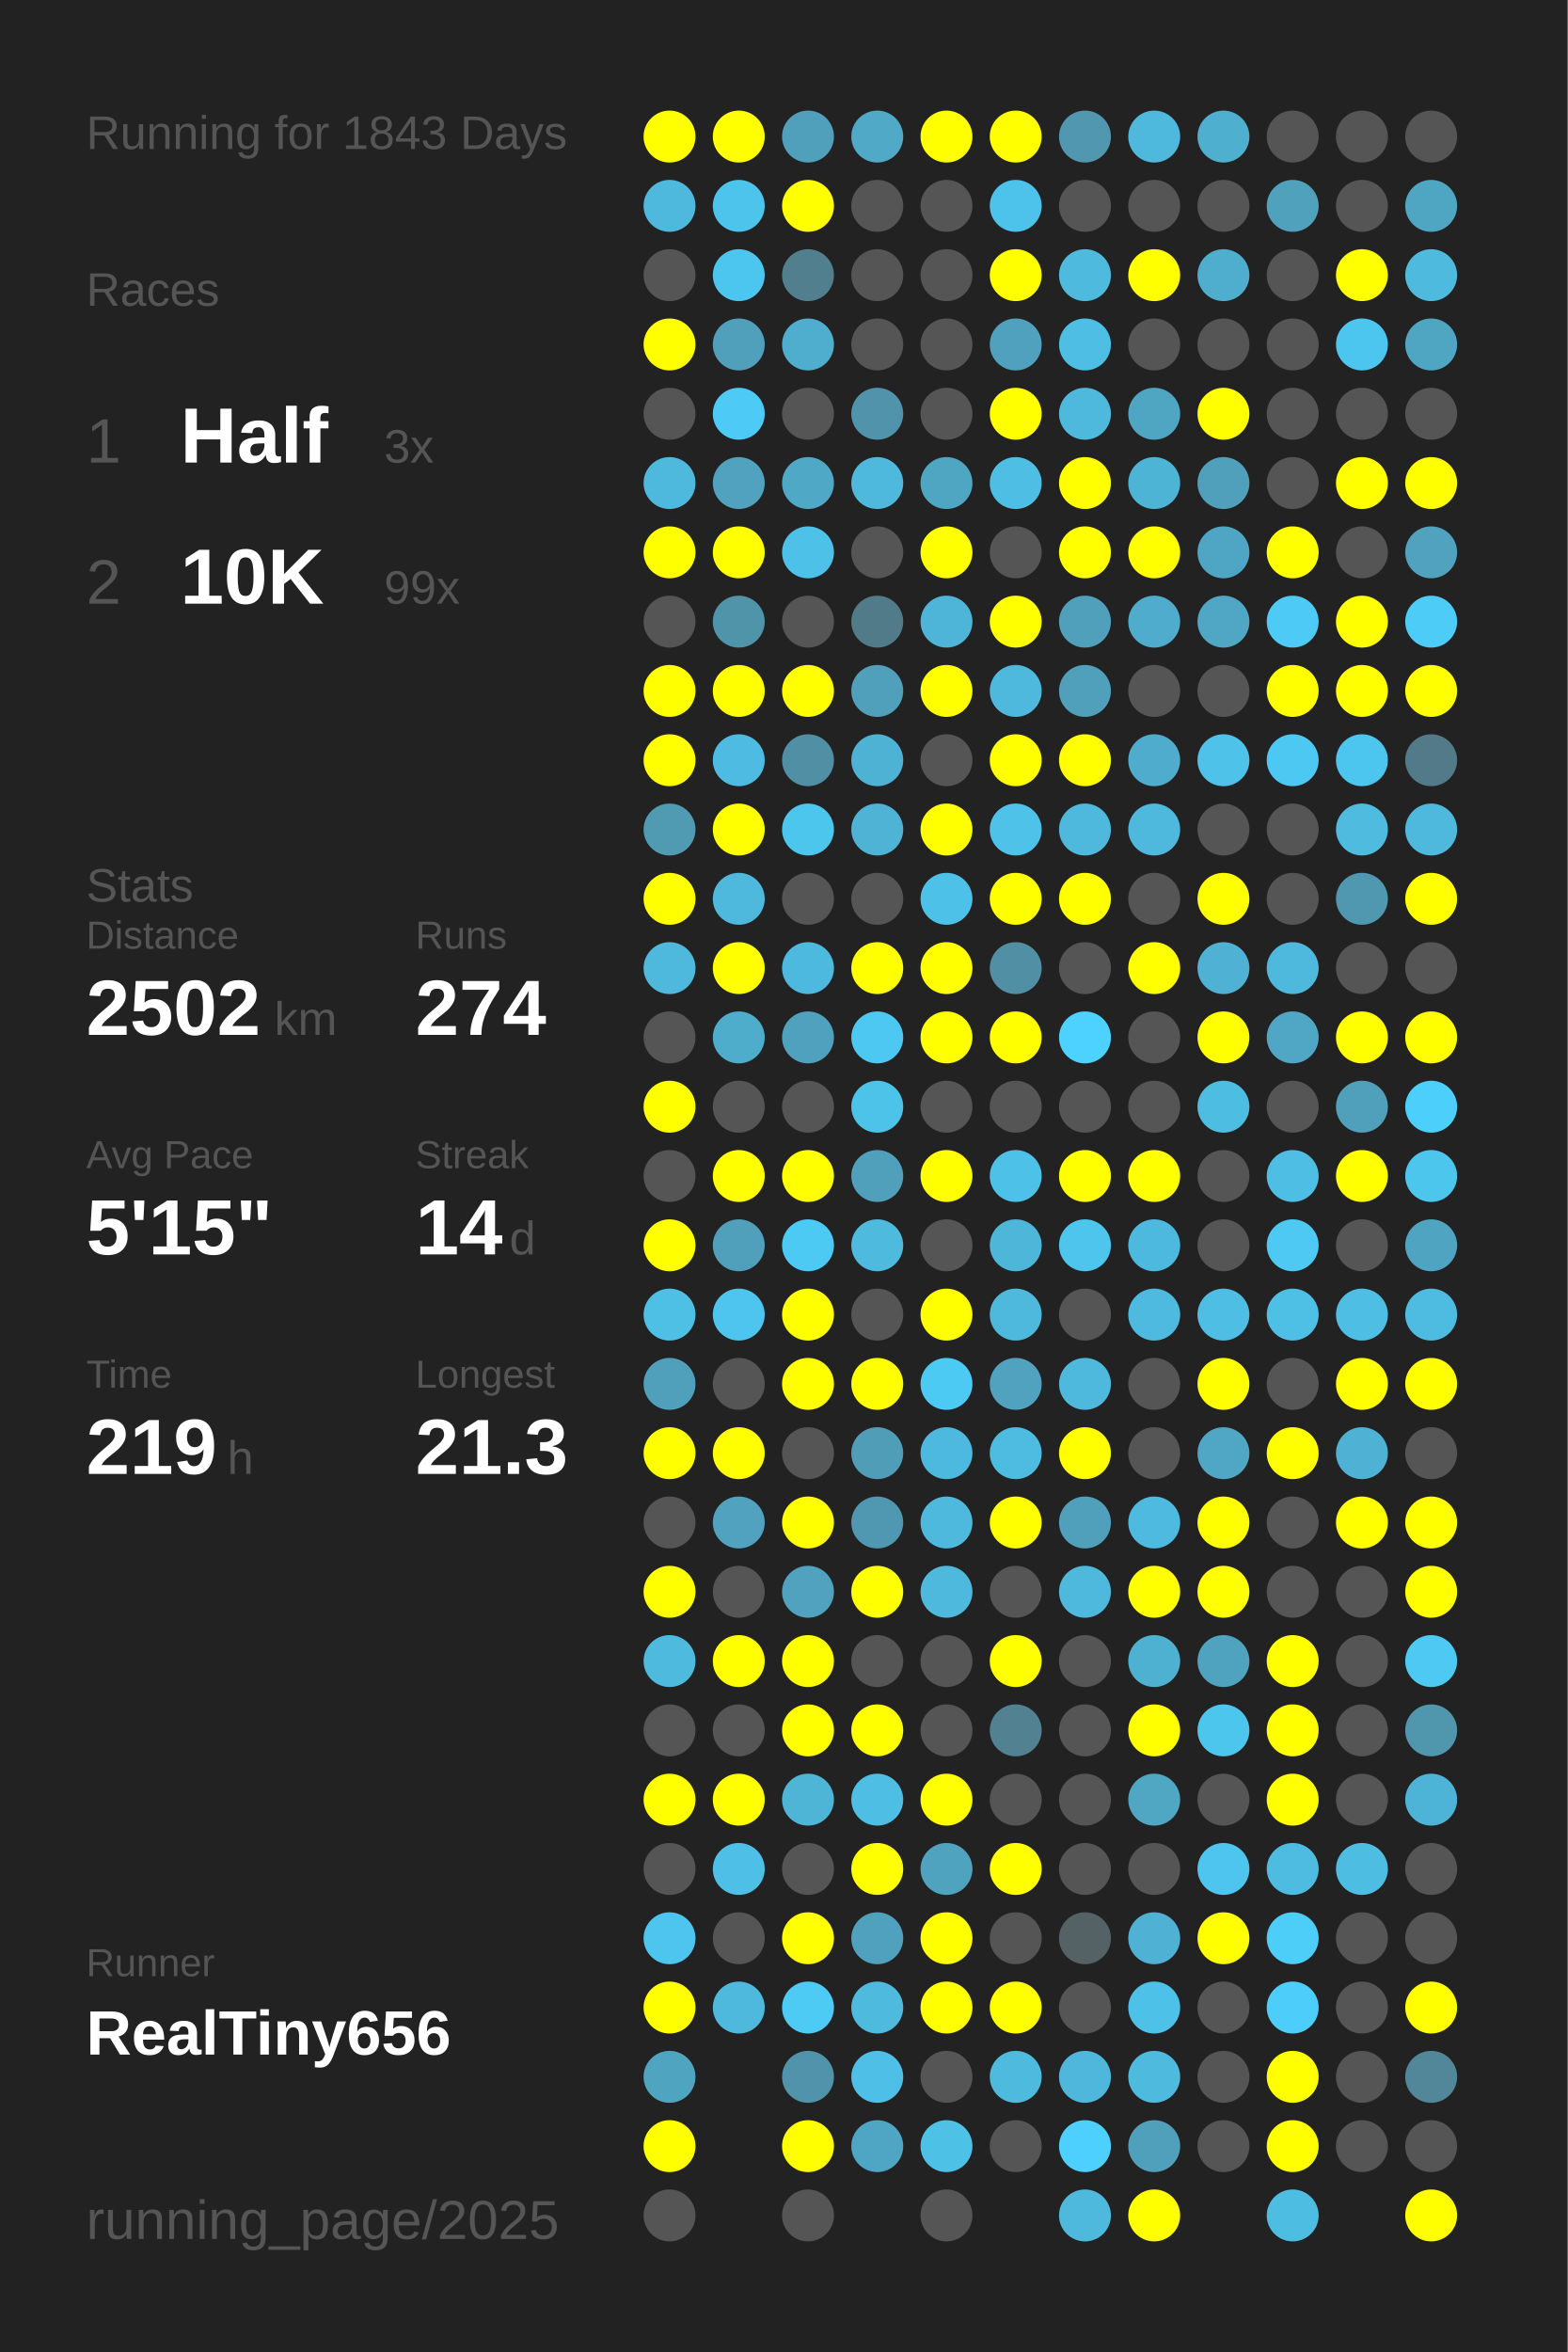
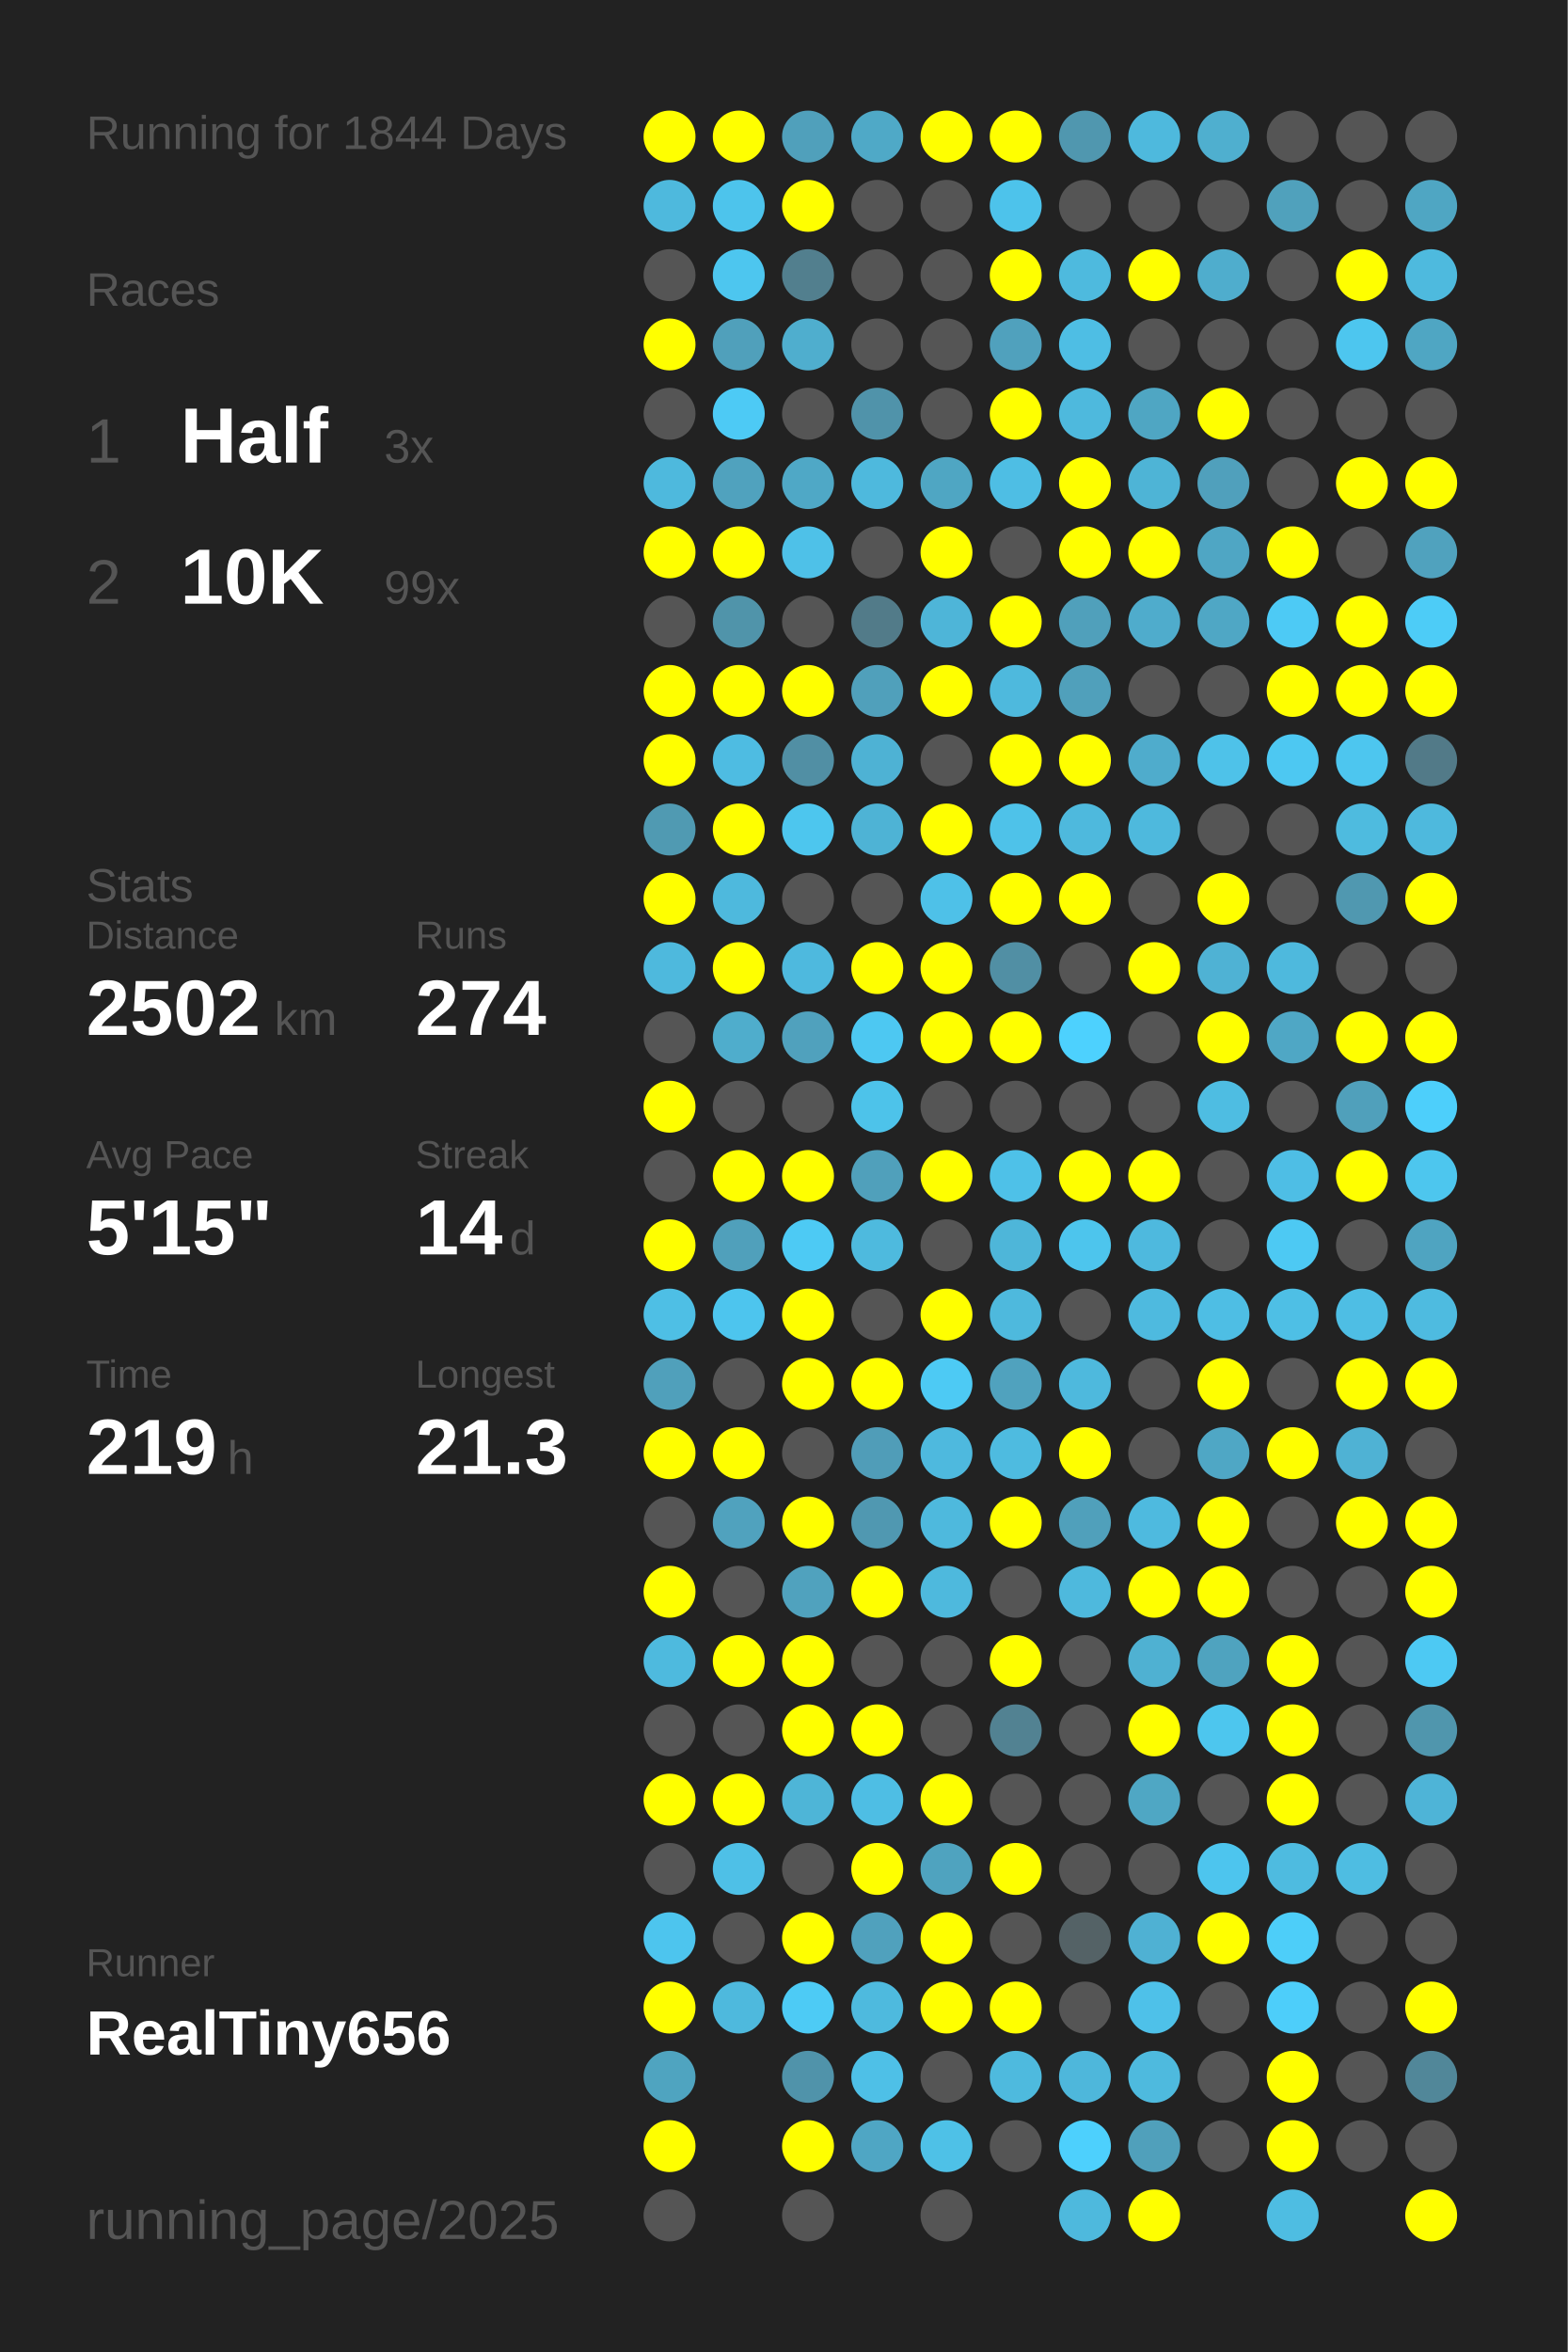
<svg xmlns="http://www.w3.org/2000/svg" baseProfile="full" height="300mm" version="1.1" viewBox="0,0,200,300" width="200mm">
  <defs />
  <rect fill="#222222" height="300" width="200" x="0" y="0" />
-   <text fill="#555555" style="font-size:6px; font-family:Arial;" x="11" y="19">Running for 1843 Days</text>
+   <text fill="#555555" style="font-size:6px; font-family:Arial;" x="11" y="19">Running for 1844 Days</text>
  <text fill="#555555" style="font-size:6px; font-family:Arial;" x="11" y="39">Races</text>
  <text fill="#555555" style="font-size:8px; font-family:Arial;" x="11" y="59">1</text>
  <text fill="#FFFFFF" style="font-size:10px; font-family:Arial; font-weight:bold;" x="23" y="59">Half</text>
  <text fill="#555555" style="font-size:6px; font-family:Arial;" x="49" y="59">3x</text>
  <text fill="#555555" style="font-size:8px; font-family:Arial;" x="11" y="77">2</text>
  <text fill="#FFFFFF" style="font-size:10px; font-family:Arial; font-weight:bold;" x="23" y="77">10K</text>
  <text fill="#555555" style="font-size:6px; font-family:Arial;" x="49" y="77">99x</text>
  <text fill="#555555" style="font-size:6px; font-family:Arial;" x="11" y="115">Stats</text>
  <text fill="#555555" style="font-size:5px; font-family:Arial;" x="11" y="121">Distance</text>
  <text fill="#FFFFFF" style="font-size:10px; font-family:Arial; font-weight:bold;" x="11" y="132">2502</text>
  <text fill="#555555" style="font-size:6px; font-family:Arial;" x="35" y="132">km</text>
  <text fill="#555555" style="font-size:5px; font-family:Arial;" x="53" y="121">Runs</text>
  <text fill="#FFFFFF" style="font-size:10px; font-family:Arial; font-weight:bold;" x="53" y="132">274</text>
  <text fill="#555555" style="font-size:5px; font-family:Arial;" x="11" y="149">Avg Pace</text>
  <text fill="#FFFFFF" style="font-size:10px; font-family:Arial; font-weight:bold;" x="11" y="160">5'15"</text>
  <text fill="#555555" style="font-size:5px; font-family:Arial;" x="53" y="149">Streak</text>
  <text fill="#FFFFFF" style="font-size:10px; font-family:Arial; font-weight:bold;" x="53" y="160">14</text>
  <text fill="#555555" style="font-size:6px; font-family:Arial;" x="65" y="160">d</text>
  <text fill="#555555" style="font-size:5px; font-family:Arial;" x="11" y="177">Time</text>
  <text fill="#FFFFFF" style="font-size:10px; font-family:Arial; font-weight:bold;" x="11" y="188">219</text>
  <text fill="#555555" style="font-size:6px; font-family:Arial;" x="29" y="188">h</text>
  <text fill="#555555" style="font-size:5px; font-family:Arial;" x="53" y="177">Longest</text>
  <text fill="#FFFFFF" style="font-size:10px; font-family:Arial; font-weight:bold;" x="53" y="188">21.3</text>
  <text fill="#555555" style="font-size:5px; font-family:Arial;" x="11" y="252.065">Runner</text>
  <text fill="#FFFFFF" style="font-size:8px; font-family:Arial; font-weight:bold;" x="11" y="262.065">RealTiny656</text>
  <text fill="#555555" style="font-size:7px; font-family:Arial;" x="11" y="285.581">running_page/2025</text>
  <circle cx="85.417" cy="17.419" fill="#FFFF00" r="3.312" />
  <circle cx="85.417" cy="26.258" fill="#4eb9dd" r="3.312" />
  <circle cx="85.417" cy="35.097" fill="#555555" r="3.312" />
  <circle cx="85.417" cy="43.935" fill="#FFFF00" r="3.312" />
  <circle cx="85.417" cy="52.774" fill="#555555" r="3.312" />
  <circle cx="85.417" cy="61.613" fill="#4eb9dd" r="3.312" />
  <circle cx="85.417" cy="70.452" fill="#FFFF00" r="3.312" />
  <circle cx="85.417" cy="79.29" fill="#555555" r="3.312" />
  <circle cx="85.417" cy="88.129" fill="#FFFF00" r="3.312" />
  <circle cx="85.417" cy="96.968" fill="#FFFF00" r="3.312" />
  <circle cx="85.417" cy="105.806" fill="#509ab2" r="3.312" />
  <circle cx="85.417" cy="114.645" fill="#FFFF00" r="3.312" />
  <circle cx="85.417" cy="123.484" fill="#4eb9dd" r="3.312" />
  <circle cx="85.417" cy="132.323" fill="#555555" r="3.312" />
  <circle cx="85.417" cy="141.161" fill="#FFFF00" r="3.312" />
  <circle cx="85.417" cy="150" fill="#555555" r="3.312" />
  <circle cx="85.417" cy="158.839" fill="#FFFF00" r="3.312" />
  <circle cx="85.417" cy="167.677" fill="#4ebfe5" r="3.312" />
  <circle cx="85.417" cy="176.516" fill="#50a0bb" r="3.312" />
  <circle cx="85.417" cy="185.355" fill="#FFFF00" r="3.312" />
  <circle cx="85.417" cy="194.194" fill="#555555" r="3.312" />
  <circle cx="85.417" cy="203.032" fill="#FFFF00" r="3.312" />
  <circle cx="85.417" cy="211.871" fill="#4ebade" r="3.312" />
  <circle cx="85.417" cy="220.71" fill="#555555" r="3.312" />
  <circle cx="85.417" cy="229.548" fill="#FFFF00" r="3.312" />
  <circle cx="85.417" cy="238.387" fill="#555555" r="3.312" />
  <circle cx="85.417" cy="247.226" fill="#4dc5ee" r="3.312" />
  <circle cx="85.417" cy="256.065" fill="#FFFF00" r="3.312" />
  <circle cx="85.417" cy="264.903" fill="#4fa4c0" r="3.312" />
  <circle cx="85.417" cy="273.742" fill="#FFFF00" r="3.312" />
  <circle cx="85.417" cy="282.581" fill="#555555" r="3.312" />
  <circle cx="94.25" cy="17.419" fill="#FFFF00" r="3.312" />
  <circle cx="94.25" cy="26.258" fill="#4dc4ec" r="3.312" />
  <circle cx="94.25" cy="35.097" fill="#4dc6ef" r="3.312" />
  <circle cx="94.25" cy="43.935" fill="#50a0bb" r="3.312" />
  <circle cx="94.25" cy="52.774" fill="#4dcaf5" r="3.312" />
  <circle cx="94.25" cy="61.613" fill="#50a2be" r="3.312" />
  <circle cx="94.25" cy="70.452" fill="#FFFF00" r="3.312" />
  <circle cx="94.25" cy="79.29" fill="#5094aa" r="3.312" />
  <circle cx="94.25" cy="88.129" fill="#FFFF00" r="3.312" />
  <circle cx="94.25" cy="96.968" fill="#4ebce2" r="3.312" />
  <circle cx="94.25" cy="105.806" fill="#FFFF00" r="3.312" />
  <circle cx="94.25" cy="114.645" fill="#4eb9dd" r="3.312" />
  <circle cx="94.25" cy="123.484" fill="#FFFF00" r="3.312" />
  <circle cx="94.25" cy="132.323" fill="#4fadcc" r="3.312" />
  <circle cx="94.25" cy="141.161" fill="#555555" r="3.312" />
  <circle cx="94.25" cy="150" fill="#FFFF00" r="3.312" />
  <circle cx="94.25" cy="158.839" fill="#50a0bb" r="3.312" />
  <circle cx="94.25" cy="167.677" fill="#4dc5ee" r="3.312" />
  <circle cx="94.25" cy="176.516" fill="#555555" r="3.312" />
  <circle cx="94.25" cy="185.355" fill="#FFFF00" r="3.312" />
  <circle cx="94.25" cy="194.194" fill="#50a2be" r="3.312" />
  <circle cx="94.25" cy="203.032" fill="#555555" r="3.312" />
  <circle cx="94.25" cy="211.871" fill="#FFFF00" r="3.312" />
  <circle cx="94.25" cy="220.71" fill="#555555" r="3.312" />
  <circle cx="94.25" cy="229.548" fill="#FFFF00" r="3.312" />
  <circle cx="94.25" cy="238.387" fill="#4ec0e7" r="3.312" />
  <circle cx="94.25" cy="247.226" fill="#555555" r="3.312" />
  <circle cx="94.25" cy="256.065" fill="#4eb9dd" r="3.312" />
  <circle cx="103.083" cy="17.419" fill="#50a0bb" r="3.312" />
  <circle cx="103.083" cy="26.258" fill="#FFFF00" r="3.312" />
  <circle cx="103.083" cy="35.097" fill="#527f8e" r="3.312" />
  <circle cx="103.083" cy="43.935" fill="#4faece" r="3.312" />
  <circle cx="103.083" cy="52.774" fill="#555555" r="3.312" />
  <circle cx="103.083" cy="61.613" fill="#4fa8c6" r="3.312" />
  <circle cx="103.083" cy="70.452" fill="#4ec1e8" r="3.312" />
  <circle cx="103.083" cy="79.29" fill="#555555" r="3.312" />
  <circle cx="103.083" cy="88.129" fill="#FFFF00" r="3.312" />
  <circle cx="103.083" cy="96.968" fill="#518fa4" r="3.312" />
  <circle cx="103.083" cy="105.806" fill="#4dc6ee" r="3.312" />
  <circle cx="103.083" cy="114.645" fill="#555555" r="3.312" />
  <circle cx="103.083" cy="123.484" fill="#4eb9de" r="3.312" />
  <circle cx="103.083" cy="132.323" fill="#50a1bd" r="3.312" />
  <circle cx="103.083" cy="141.161" fill="#555555" r="3.312" />
  <circle cx="103.083" cy="150" fill="#FFFF00" r="3.312" />
  <circle cx="103.083" cy="158.839" fill="#4dcaf4" r="3.312" />
  <circle cx="103.083" cy="167.677" fill="#FFFF00" r="3.312" />
  <circle cx="103.083" cy="176.516" fill="#FFFF00" r="3.312" />
  <circle cx="103.083" cy="185.355" fill="#555555" r="3.312" />
  <circle cx="103.083" cy="194.194" fill="#FFFF00" r="3.312" />
  <circle cx="103.083" cy="203.032" fill="#50a2be" r="3.312" />
  <circle cx="103.083" cy="211.871" fill="#FFFF00" r="3.312" />
  <circle cx="103.083" cy="220.71" fill="#FFFF00" r="3.312" />
  <circle cx="103.083" cy="229.548" fill="#4eb5d7" r="3.312" />
  <circle cx="103.083" cy="238.387" fill="#555555" r="3.312" />
  <circle cx="103.083" cy="247.226" fill="#FFFF00" r="3.312" />
  <circle cx="103.083" cy="256.065" fill="#4dcbf5" r="3.312" />
  <circle cx="103.083" cy="264.903" fill="#5093aa" r="3.312" />
  <circle cx="103.083" cy="273.742" fill="#FFFF00" r="3.312" />
  <circle cx="103.083" cy="282.581" fill="#555555" r="3.312" />
  <circle cx="111.917" cy="17.419" fill="#4fa9c7" r="3.312" />
  <circle cx="111.917" cy="26.258" fill="#555555" r="3.312" />
  <circle cx="111.917" cy="35.097" fill="#555555" r="3.312" />
  <circle cx="111.917" cy="43.935" fill="#555555" r="3.312" />
  <circle cx="111.917" cy="52.774" fill="#5093aa" r="3.312" />
  <circle cx="111.917" cy="61.613" fill="#4eb9dd" r="3.312" />
  <circle cx="111.917" cy="70.452" fill="#555555" r="3.312" />
  <circle cx="111.917" cy="79.29" fill="#527b89" r="3.312" />
  <circle cx="111.917" cy="88.129" fill="#50a0bb" r="3.312" />
  <circle cx="111.917" cy="96.968" fill="#4eb2d4" r="3.312" />
  <circle cx="111.917" cy="105.806" fill="#4eb3d5" r="3.312" />
  <circle cx="111.917" cy="114.645" fill="#555555" r="3.312" />
  <circle cx="111.917" cy="123.484" fill="#FFFF00" r="3.312" />
  <circle cx="111.917" cy="132.323" fill="#4dc8f2" r="3.312" />
  <circle cx="111.917" cy="141.161" fill="#4dc3ea" r="3.312" />
  <circle cx="111.917" cy="150" fill="#50a0bb" r="3.312" />
  <circle cx="111.917" cy="158.839" fill="#4ebade" r="3.312" />
  <circle cx="111.917" cy="167.677" fill="#555555" r="3.312" />
  <circle cx="111.917" cy="176.516" fill="#FFFF00" r="3.312" />
  <circle cx="111.917" cy="185.355" fill="#509db8" r="3.312" />
  <circle cx="111.917" cy="194.194" fill="#5098b1" r="3.312" />
  <circle cx="111.917" cy="203.032" fill="#FFFF00" r="3.312" />
  <circle cx="111.917" cy="211.871" fill="#555555" r="3.312" />
  <circle cx="111.917" cy="220.71" fill="#FFFF00" r="3.312" />
  <circle cx="111.917" cy="229.548" fill="#4ebee4" r="3.312" />
  <circle cx="111.917" cy="238.387" fill="#FFFF00" r="3.312" />
  <circle cx="111.917" cy="247.226" fill="#50a1bd" r="3.312" />
  <circle cx="111.917" cy="256.065" fill="#4ebade" r="3.312" />
  <circle cx="111.917" cy="264.903" fill="#4ec0e7" r="3.312" />
  <circle cx="111.917" cy="273.742" fill="#4fa6c4" r="3.312" />
  <circle cx="120.75" cy="17.419" fill="#FFFF00" r="3.312" />
  <circle cx="120.75" cy="26.258" fill="#555555" r="3.312" />
  <circle cx="120.75" cy="35.097" fill="#555555" r="3.312" />
  <circle cx="120.75" cy="43.935" fill="#555555" r="3.312" />
  <circle cx="120.75" cy="52.774" fill="#555555" r="3.312" />
  <circle cx="120.75" cy="61.613" fill="#4fa6c3" r="3.312" />
  <circle cx="120.75" cy="70.452" fill="#FFFF00" r="3.312" />
  <circle cx="120.75" cy="79.29" fill="#4eb5d8" r="3.312" />
  <circle cx="120.75" cy="88.129" fill="#FFFF00" r="3.312" />
  <circle cx="120.75" cy="96.968" fill="#555555" r="3.312" />
  <circle cx="120.75" cy="105.806" fill="#FFFF00" r="3.312" />
  <circle cx="120.75" cy="114.645" fill="#4ec1e8" r="3.312" />
  <circle cx="120.75" cy="123.484" fill="#FFFF00" r="3.312" />
  <circle cx="120.75" cy="132.323" fill="#FFFF00" r="3.312" />
  <circle cx="120.75" cy="141.161" fill="#555555" r="3.312" />
  <circle cx="120.75" cy="150" fill="#FFFF00" r="3.312" />
  <circle cx="120.75" cy="158.839" fill="#555555" r="3.312" />
  <circle cx="120.75" cy="167.677" fill="#FFFF00" r="3.312" />
  <circle cx="120.75" cy="176.516" fill="#4dcaf4" r="3.312" />
  <circle cx="120.75" cy="185.355" fill="#4eb9de" r="3.312" />
  <circle cx="120.75" cy="194.194" fill="#4eb9dd" r="3.312" />
  <circle cx="120.75" cy="203.032" fill="#4eb9dd" r="3.312" />
  <circle cx="120.75" cy="211.871" fill="#555555" r="3.312" />
  <circle cx="120.75" cy="220.71" fill="#555555" r="3.312" />
  <circle cx="120.75" cy="229.548" fill="#FFFF00" r="3.312" />
  <circle cx="120.75" cy="238.387" fill="#4fa3bf" r="3.312" />
  <circle cx="120.75" cy="247.226" fill="#FFFF00" r="3.312" />
  <circle cx="120.75" cy="256.065" fill="#FFFF00" r="3.312" />
  <circle cx="120.75" cy="264.903" fill="#555555" r="3.312" />
  <circle cx="120.75" cy="273.742" fill="#4ec1e7" r="3.312" />
  <circle cx="120.75" cy="282.581" fill="#555555" r="3.312" />
  <circle cx="129.583" cy="17.419" fill="#FFFF00" r="3.312" />
  <circle cx="129.583" cy="26.258" fill="#4dc3eb" r="3.312" />
  <circle cx="129.583" cy="35.097" fill="#FFFF00" r="3.312" />
  <circle cx="129.583" cy="43.935" fill="#50a1bd" r="3.312" />
  <circle cx="129.583" cy="52.774" fill="#FFFF00" r="3.312" />
  <circle cx="129.583" cy="61.613" fill="#4ebee4" r="3.312" />
  <circle cx="129.583" cy="70.452" fill="#555555" r="3.312" />
  <circle cx="129.583" cy="79.29" fill="#FFFF00" r="3.312" />
  <circle cx="129.583" cy="88.129" fill="#4eb9dd" r="3.312" />
  <circle cx="129.583" cy="96.968" fill="#FFFF00" r="3.312" />
  <circle cx="129.583" cy="105.806" fill="#4ec2e9" r="3.312" />
  <circle cx="129.583" cy="114.645" fill="#FFFF00" r="3.312" />
  <circle cx="129.583" cy="123.484" fill="#518fa4" r="3.312" />
  <circle cx="129.583" cy="132.323" fill="#FFFF00" r="3.312" />
  <circle cx="129.583" cy="141.161" fill="#555555" r="3.312" />
  <circle cx="129.583" cy="150" fill="#4ec1e8" r="3.312" />
  <circle cx="129.583" cy="158.839" fill="#4eb6d9" r="3.312" />
  <circle cx="129.583" cy="167.677" fill="#4eb9dd" r="3.312" />
  <circle cx="129.583" cy="176.516" fill="#50a2be" r="3.312" />
  <circle cx="129.583" cy="185.355" fill="#4ebbe0" r="3.312" />
  <circle cx="129.583" cy="194.194" fill="#FFFF00" r="3.312" />
  <circle cx="129.583" cy="203.032" fill="#555555" r="3.312" />
  <circle cx="129.583" cy="211.871" fill="#FFFF00" r="3.312" />
  <circle cx="129.583" cy="220.71" fill="#528292" r="3.312" />
  <circle cx="129.583" cy="229.548" fill="#555555" r="3.312" />
  <circle cx="129.583" cy="238.387" fill="#FFFF00" r="3.312" />
  <circle cx="129.583" cy="247.226" fill="#555555" r="3.312" />
  <circle cx="129.583" cy="256.065" fill="#FFFF00" r="3.312" />
  <circle cx="129.583" cy="264.903" fill="#4ebade" r="3.312" />
  <circle cx="129.583" cy="273.742" fill="#555555" r="3.312" />
  <circle cx="138.417" cy="17.419" fill="#5097af" r="3.312" />
  <circle cx="138.417" cy="26.258" fill="#555555" r="3.312" />
  <circle cx="138.417" cy="35.097" fill="#4ebade" r="3.312" />
  <circle cx="138.417" cy="43.935" fill="#4ebee4" r="3.312" />
  <circle cx="138.417" cy="52.774" fill="#4eb9dd" r="3.312" />
  <circle cx="138.417" cy="61.613" fill="#FFFF00" r="3.312" />
  <circle cx="138.417" cy="70.452" fill="#FFFF00" r="3.312" />
  <circle cx="138.417" cy="79.29" fill="#50a0bb" r="3.312" />
  <circle cx="138.417" cy="88.129" fill="#50a0bb" r="3.312" />
  <circle cx="138.417" cy="96.968" fill="#FFFF00" r="3.312" />
  <circle cx="138.417" cy="105.806" fill="#4eb9dd" r="3.312" />
  <circle cx="138.417" cy="114.645" fill="#FFFF00" r="3.312" />
  <circle cx="138.417" cy="123.484" fill="#555555" r="3.312" />
  <circle cx="138.417" cy="132.323" fill="#4dd1fe" r="3.312" />
  <circle cx="138.417" cy="141.161" fill="#555555" r="3.312" />
  <circle cx="138.417" cy="150" fill="#FFFF00" r="3.312" />
  <circle cx="138.417" cy="158.839" fill="#4dc5ed" r="3.312" />
  <circle cx="138.417" cy="167.677" fill="#555555" r="3.312" />
  <circle cx="138.417" cy="176.516" fill="#4eb9dd" r="3.312" />
  <circle cx="138.417" cy="185.355" fill="#FFFF00" r="3.312" />
  <circle cx="138.417" cy="194.194" fill="#50a0bb" r="3.312" />
  <circle cx="138.417" cy="203.032" fill="#4eb9dd" r="3.312" />
  <circle cx="138.417" cy="211.871" fill="#555555" r="3.312" />
  <circle cx="138.417" cy="220.71" fill="#555555" r="3.312" />
  <circle cx="138.417" cy="229.548" fill="#555555" r="3.312" />
  <circle cx="138.417" cy="238.387" fill="#555555" r="3.312" />
  <circle cx="138.417" cy="247.226" fill="#546266" r="3.312" />
  <circle cx="138.417" cy="256.065" fill="#555555" r="3.312" />
  <circle cx="138.417" cy="264.903" fill="#4eb7db" r="3.312" />
  <circle cx="138.417" cy="273.742" fill="#4dd0fd" r="3.312" />
  <circle cx="138.417" cy="282.581" fill="#4eb9dd" r="3.312" />
  <circle cx="147.25" cy="17.419" fill="#4eb9dd" r="3.312" />
  <circle cx="147.25" cy="26.258" fill="#555555" r="3.312" />
  <circle cx="147.25" cy="35.097" fill="#FFFF00" r="3.312" />
  <circle cx="147.25" cy="43.935" fill="#555555" r="3.312" />
  <circle cx="147.25" cy="52.774" fill="#4fa6c3" r="3.312" />
  <circle cx="147.25" cy="61.613" fill="#4eb4d6" r="3.312" />
  <circle cx="147.25" cy="70.452" fill="#FFFF00" r="3.312" />
  <circle cx="147.25" cy="79.29" fill="#4faccc" r="3.312" />
  <circle cx="147.25" cy="88.129" fill="#555555" r="3.312" />
  <circle cx="147.25" cy="96.968" fill="#4faccc" r="3.312" />
  <circle cx="147.25" cy="105.806" fill="#4eb9dd" r="3.312" />
  <circle cx="147.25" cy="114.645" fill="#555555" r="3.312" />
  <circle cx="147.25" cy="123.484" fill="#FFFF00" r="3.312" />
  <circle cx="147.25" cy="132.323" fill="#555555" r="3.312" />
  <circle cx="147.25" cy="141.161" fill="#555555" r="3.312" />
  <circle cx="147.25" cy="150" fill="#FFFF00" r="3.312" />
  <circle cx="147.25" cy="158.839" fill="#4eb9de" r="3.312" />
  <circle cx="147.25" cy="167.677" fill="#4ebadf" r="3.312" />
  <circle cx="147.25" cy="176.516" fill="#555555" r="3.312" />
  <circle cx="147.25" cy="185.355" fill="#555555" r="3.312" />
  <circle cx="147.25" cy="194.194" fill="#4ebadf" r="3.312" />
  <circle cx="147.25" cy="203.032" fill="#FFFF00" r="3.312" />
  <circle cx="147.25" cy="211.871" fill="#4fb1d2" r="3.312" />
  <circle cx="147.25" cy="220.71" fill="#FFFF00" r="3.312" />
  <circle cx="147.25" cy="229.548" fill="#4fa7c4" r="3.312" />
  <circle cx="147.25" cy="238.387" fill="#555555" r="3.312" />
  <circle cx="147.25" cy="247.226" fill="#4fb1d3" r="3.312" />
  <circle cx="147.25" cy="256.065" fill="#4ec1e9" r="3.312" />
  <circle cx="147.25" cy="264.903" fill="#4ebade" r="3.312" />
  <circle cx="147.25" cy="273.742" fill="#50a0bb" r="3.312" />
  <circle cx="147.25" cy="282.581" fill="#FFFF00" r="3.312" />
  <circle cx="156.083" cy="17.419" fill="#4fafcf" r="3.312" />
  <circle cx="156.083" cy="26.258" fill="#555555" r="3.312" />
  <circle cx="156.083" cy="35.097" fill="#4fadcd" r="3.312" />
  <circle cx="156.083" cy="43.935" fill="#555555" r="3.312" />
  <circle cx="156.083" cy="52.774" fill="#FFFF00" r="3.312" />
  <circle cx="156.083" cy="61.613" fill="#50a0bc" r="3.312" />
  <circle cx="156.083" cy="70.452" fill="#4fa6c4" r="3.312" />
  <circle cx="156.083" cy="79.29" fill="#4fa7c5" r="3.312" />
  <circle cx="156.083" cy="88.129" fill="#555555" r="3.312" />
  <circle cx="156.083" cy="96.968" fill="#4ec2e9" r="3.312" />
  <circle cx="156.083" cy="105.806" fill="#555555" r="3.312" />
  <circle cx="156.083" cy="114.645" fill="#FFFF00" r="3.312" />
  <circle cx="156.083" cy="123.484" fill="#4fb2d4" r="3.312" />
  <circle cx="156.083" cy="132.323" fill="#FFFF00" r="3.312" />
  <circle cx="156.083" cy="141.161" fill="#4ebde2" r="3.312" />
  <circle cx="156.083" cy="150" fill="#555555" r="3.312" />
  <circle cx="156.083" cy="158.839" fill="#555555" r="3.312" />
  <circle cx="156.083" cy="167.677" fill="#4ebee4" r="3.312" />
  <circle cx="156.083" cy="176.516" fill="#FFFF00" r="3.312" />
  <circle cx="156.083" cy="185.355" fill="#4fa7c5" r="3.312" />
  <circle cx="156.083" cy="194.194" fill="#FFFF00" r="3.312" />
  <circle cx="156.083" cy="203.032" fill="#FFFF00" r="3.312" />
  <circle cx="156.083" cy="211.871" fill="#4fa3bf" r="3.312" />
  <circle cx="156.083" cy="220.71" fill="#4dc6ee" r="3.312" />
  <circle cx="156.083" cy="229.548" fill="#555555" r="3.312" />
  <circle cx="156.083" cy="238.387" fill="#4dc5ee" r="3.312" />
  <circle cx="156.083" cy="247.226" fill="#FFFF00" r="3.312" />
  <circle cx="156.083" cy="256.065" fill="#555555" r="3.312" />
  <circle cx="156.083" cy="264.903" fill="#555555" r="3.312" />
  <circle cx="156.083" cy="273.742" fill="#555555" r="3.312" />
  <circle cx="164.917" cy="17.419" fill="#555555" r="3.312" />
  <circle cx="164.917" cy="26.258" fill="#50a1bc" r="3.312" />
  <circle cx="164.917" cy="35.097" fill="#555555" r="3.312" />
  <circle cx="164.917" cy="43.935" fill="#555555" r="3.312" />
  <circle cx="164.917" cy="52.774" fill="#555555" r="3.312" />
  <circle cx="164.917" cy="61.613" fill="#555555" r="3.312" />
  <circle cx="164.917" cy="70.452" fill="#FFFF00" r="3.312" />
  <circle cx="164.917" cy="79.29" fill="#4dcaf5" r="3.312" />
  <circle cx="164.917" cy="88.129" fill="#FFFF00" r="3.312" />
  <circle cx="164.917" cy="96.968" fill="#4dc8f2" r="3.312" />
  <circle cx="164.917" cy="105.806" fill="#555555" r="3.312" />
  <circle cx="164.917" cy="114.645" fill="#555555" r="3.312" />
  <circle cx="164.917" cy="123.484" fill="#4eb9dd" r="3.312" />
  <circle cx="164.917" cy="132.323" fill="#4fa7c5" r="3.312" />
  <circle cx="164.917" cy="141.161" fill="#555555" r="3.312" />
  <circle cx="164.917" cy="150" fill="#4ebee5" r="3.312" />
  <circle cx="164.917" cy="158.839" fill="#4dc9f3" r="3.312" />
  <circle cx="164.917" cy="167.677" fill="#4ebfe5" r="3.312" />
  <circle cx="164.917" cy="176.516" fill="#555555" r="3.312" />
  <circle cx="164.917" cy="185.355" fill="#FFFF00" r="3.312" />
  <circle cx="164.917" cy="194.194" fill="#555555" r="3.312" />
  <circle cx="164.917" cy="203.032" fill="#555555" r="3.312" />
  <circle cx="164.917" cy="211.871" fill="#FFFF00" r="3.312" />
  <circle cx="164.917" cy="220.71" fill="#FFFF00" r="3.312" />
  <circle cx="164.917" cy="229.548" fill="#FFFF00" r="3.312" />
  <circle cx="164.917" cy="238.387" fill="#4ebbe0" r="3.312" />
  <circle cx="164.917" cy="247.226" fill="#4dcef9" r="3.312" />
  <circle cx="164.917" cy="256.065" fill="#4dcefa" r="3.312" />
  <circle cx="164.917" cy="264.903" fill="#FFFF00" r="3.312" />
  <circle cx="164.917" cy="273.742" fill="#FFFF00" r="3.312" />
  <circle cx="164.917" cy="282.581" fill="#4ebde2" r="3.312" />
  <circle cx="173.75" cy="17.419" fill="#555555" r="3.312" />
  <circle cx="173.75" cy="26.258" fill="#555555" r="3.312" />
  <circle cx="173.75" cy="35.097" fill="#FFFF00" r="3.312" />
  <circle cx="173.75" cy="43.935" fill="#4dc6ef" r="3.312" />
  <circle cx="173.75" cy="52.774" fill="#555555" r="3.312" />
  <circle cx="173.75" cy="61.613" fill="#FFFF00" r="3.312" />
  <circle cx="173.75" cy="70.452" fill="#555555" r="3.312" />
  <circle cx="173.75" cy="79.29" fill="#FFFF00" r="3.312" />
  <circle cx="173.75" cy="88.129" fill="#FFFF00" r="3.312" />
  <circle cx="173.75" cy="96.968" fill="#4dc6ef" r="3.312" />
  <circle cx="173.75" cy="105.806" fill="#4ebbdf" r="3.312" />
  <circle cx="173.75" cy="114.645" fill="#5098b0" r="3.312" />
  <circle cx="173.75" cy="123.484" fill="#555555" r="3.312" />
  <circle cx="173.75" cy="132.323" fill="#FFFF00" r="3.312" />
  <circle cx="173.75" cy="141.161" fill="#50a0bb" r="3.312" />
  <circle cx="173.75" cy="150" fill="#FFFF00" r="3.312" />
  <circle cx="173.75" cy="158.839" fill="#555555" r="3.312" />
  <circle cx="173.75" cy="167.677" fill="#4ebee4" r="3.312" />
  <circle cx="173.75" cy="176.516" fill="#FFFF00" r="3.312" />
  <circle cx="173.75" cy="185.355" fill="#4fb2d4" r="3.312" />
  <circle cx="173.75" cy="194.194" fill="#FFFF00" r="3.312" />
  <circle cx="173.75" cy="203.032" fill="#555555" r="3.312" />
  <circle cx="173.75" cy="211.871" fill="#555555" r="3.312" />
  <circle cx="173.75" cy="220.71" fill="#555555" r="3.312" />
  <circle cx="173.75" cy="229.548" fill="#555555" r="3.312" />
  <circle cx="173.75" cy="238.387" fill="#4ebde2" r="3.312" />
  <circle cx="173.75" cy="247.226" fill="#555555" r="3.312" />
  <circle cx="173.75" cy="256.065" fill="#555555" r="3.312" />
  <circle cx="173.75" cy="264.903" fill="#555555" r="3.312" />
  <circle cx="173.75" cy="273.742" fill="#555555" r="3.312" />
  <circle cx="182.583" cy="17.419" fill="#555555" r="3.312" />
  <circle cx="182.583" cy="26.258" fill="#4fa6c3" r="3.312" />
  <circle cx="182.583" cy="35.097" fill="#4ebade" r="3.312" />
  <circle cx="182.583" cy="43.935" fill="#4fa6c3" r="3.312" />
  <circle cx="182.583" cy="52.774" fill="#555555" r="3.312" />
  <circle cx="182.583" cy="61.613" fill="#FFFF00" r="3.312" />
  <circle cx="182.583" cy="70.452" fill="#50a2be" r="3.312" />
  <circle cx="182.583" cy="79.29" fill="#4dccf7" r="3.312" />
  <circle cx="182.583" cy="88.129" fill="#FFFF00" r="3.312" />
  <circle cx="182.583" cy="96.968" fill="#527a88" r="3.312" />
  <circle cx="182.583" cy="105.806" fill="#4eb9dd" r="3.312" />
  <circle cx="182.583" cy="114.645" fill="#FFFF00" r="3.312" />
  <circle cx="182.583" cy="123.484" fill="#555555" r="3.312" />
  <circle cx="182.583" cy="132.323" fill="#FFFF00" r="3.312" />
  <circle cx="182.583" cy="141.161" fill="#4dcffb" r="3.312" />
  <circle cx="182.583" cy="150" fill="#4dc6ee" r="3.312" />
  <circle cx="182.583" cy="158.839" fill="#4fa4c1" r="3.312" />
  <circle cx="182.583" cy="167.677" fill="#4ebbe0" r="3.312" />
  <circle cx="182.583" cy="176.516" fill="#FFFF00" r="3.312" />
  <circle cx="182.583" cy="185.355" fill="#555555" r="3.312" />
  <circle cx="182.583" cy="194.194" fill="#FFFF00" r="3.312" />
  <circle cx="182.583" cy="203.032" fill="#FFFF00" r="3.312" />
  <circle cx="182.583" cy="211.871" fill="#4dc9f3" r="3.312" />
  <circle cx="182.583" cy="220.71" fill="#5096ad" r="3.312" />
  <circle cx="182.583" cy="229.548" fill="#4eb4d7" r="3.312" />
  <circle cx="182.583" cy="238.387" fill="#555555" r="3.312" />
  <circle cx="182.583" cy="247.226" fill="#555555" r="3.312" />
  <circle cx="182.583" cy="256.065" fill="#FFFF00" r="3.312" />
  <circle cx="182.583" cy="264.903" fill="#518799" r="3.312" />
  <circle cx="182.583" cy="273.742" fill="#555555" r="3.312" />
  <circle cx="182.583" cy="282.581" fill="#FFFF00" r="3.312" />
</svg>
